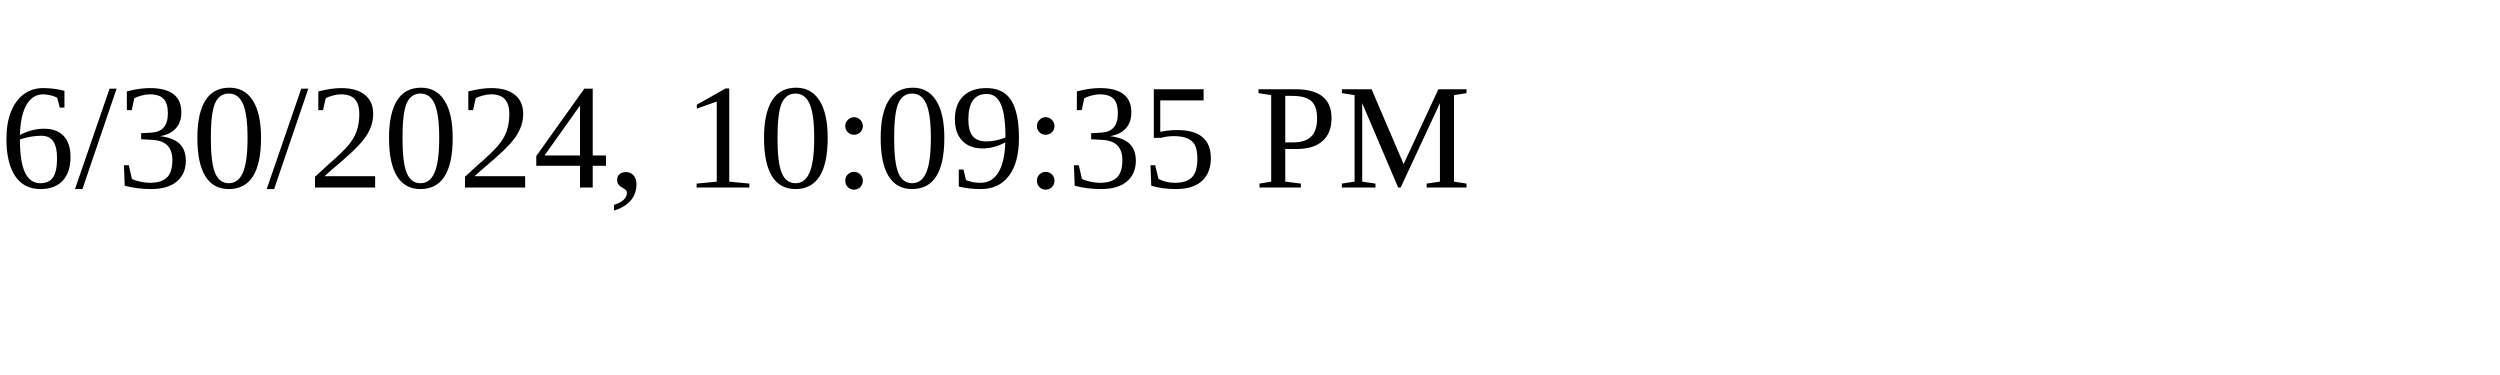
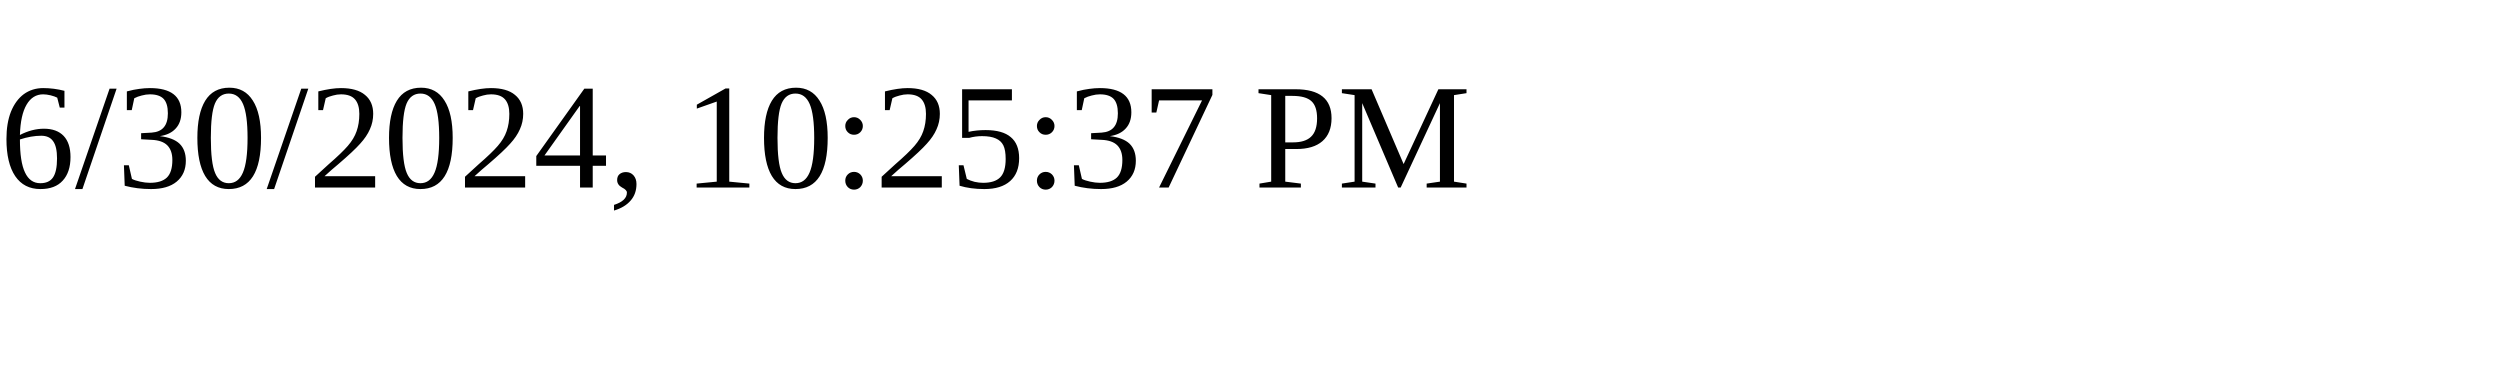
<svg xmlns="http://www.w3.org/2000/svg" height="30" width="200">
-   <text x="0" y="15">6/30/2024, 10:09:35 PM</text>
+   <text x="0" y="15">6/30/2024, 10:25:37 PM</text>
</svg>
